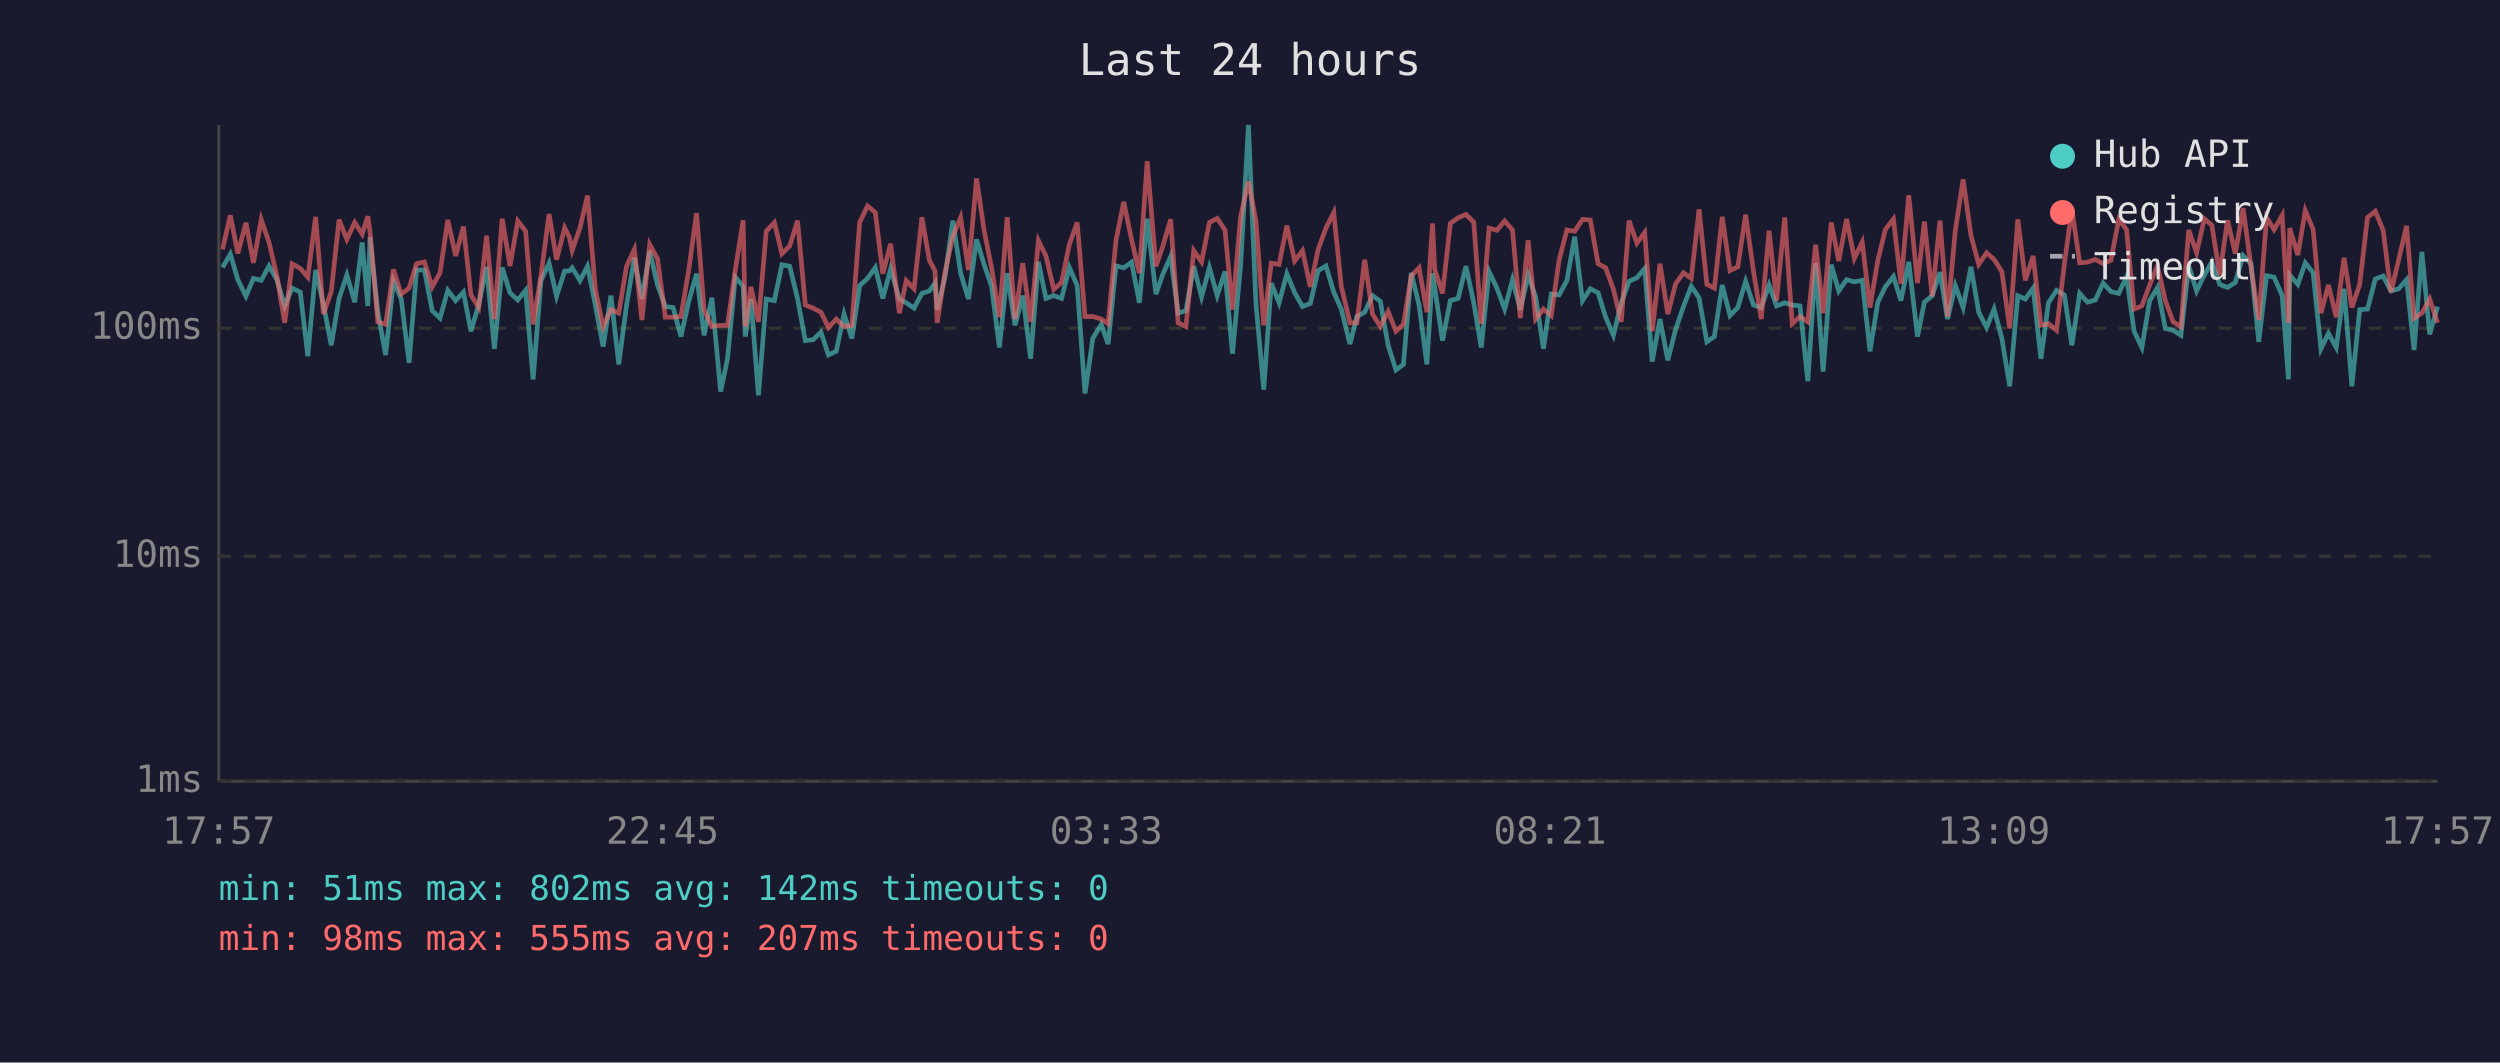
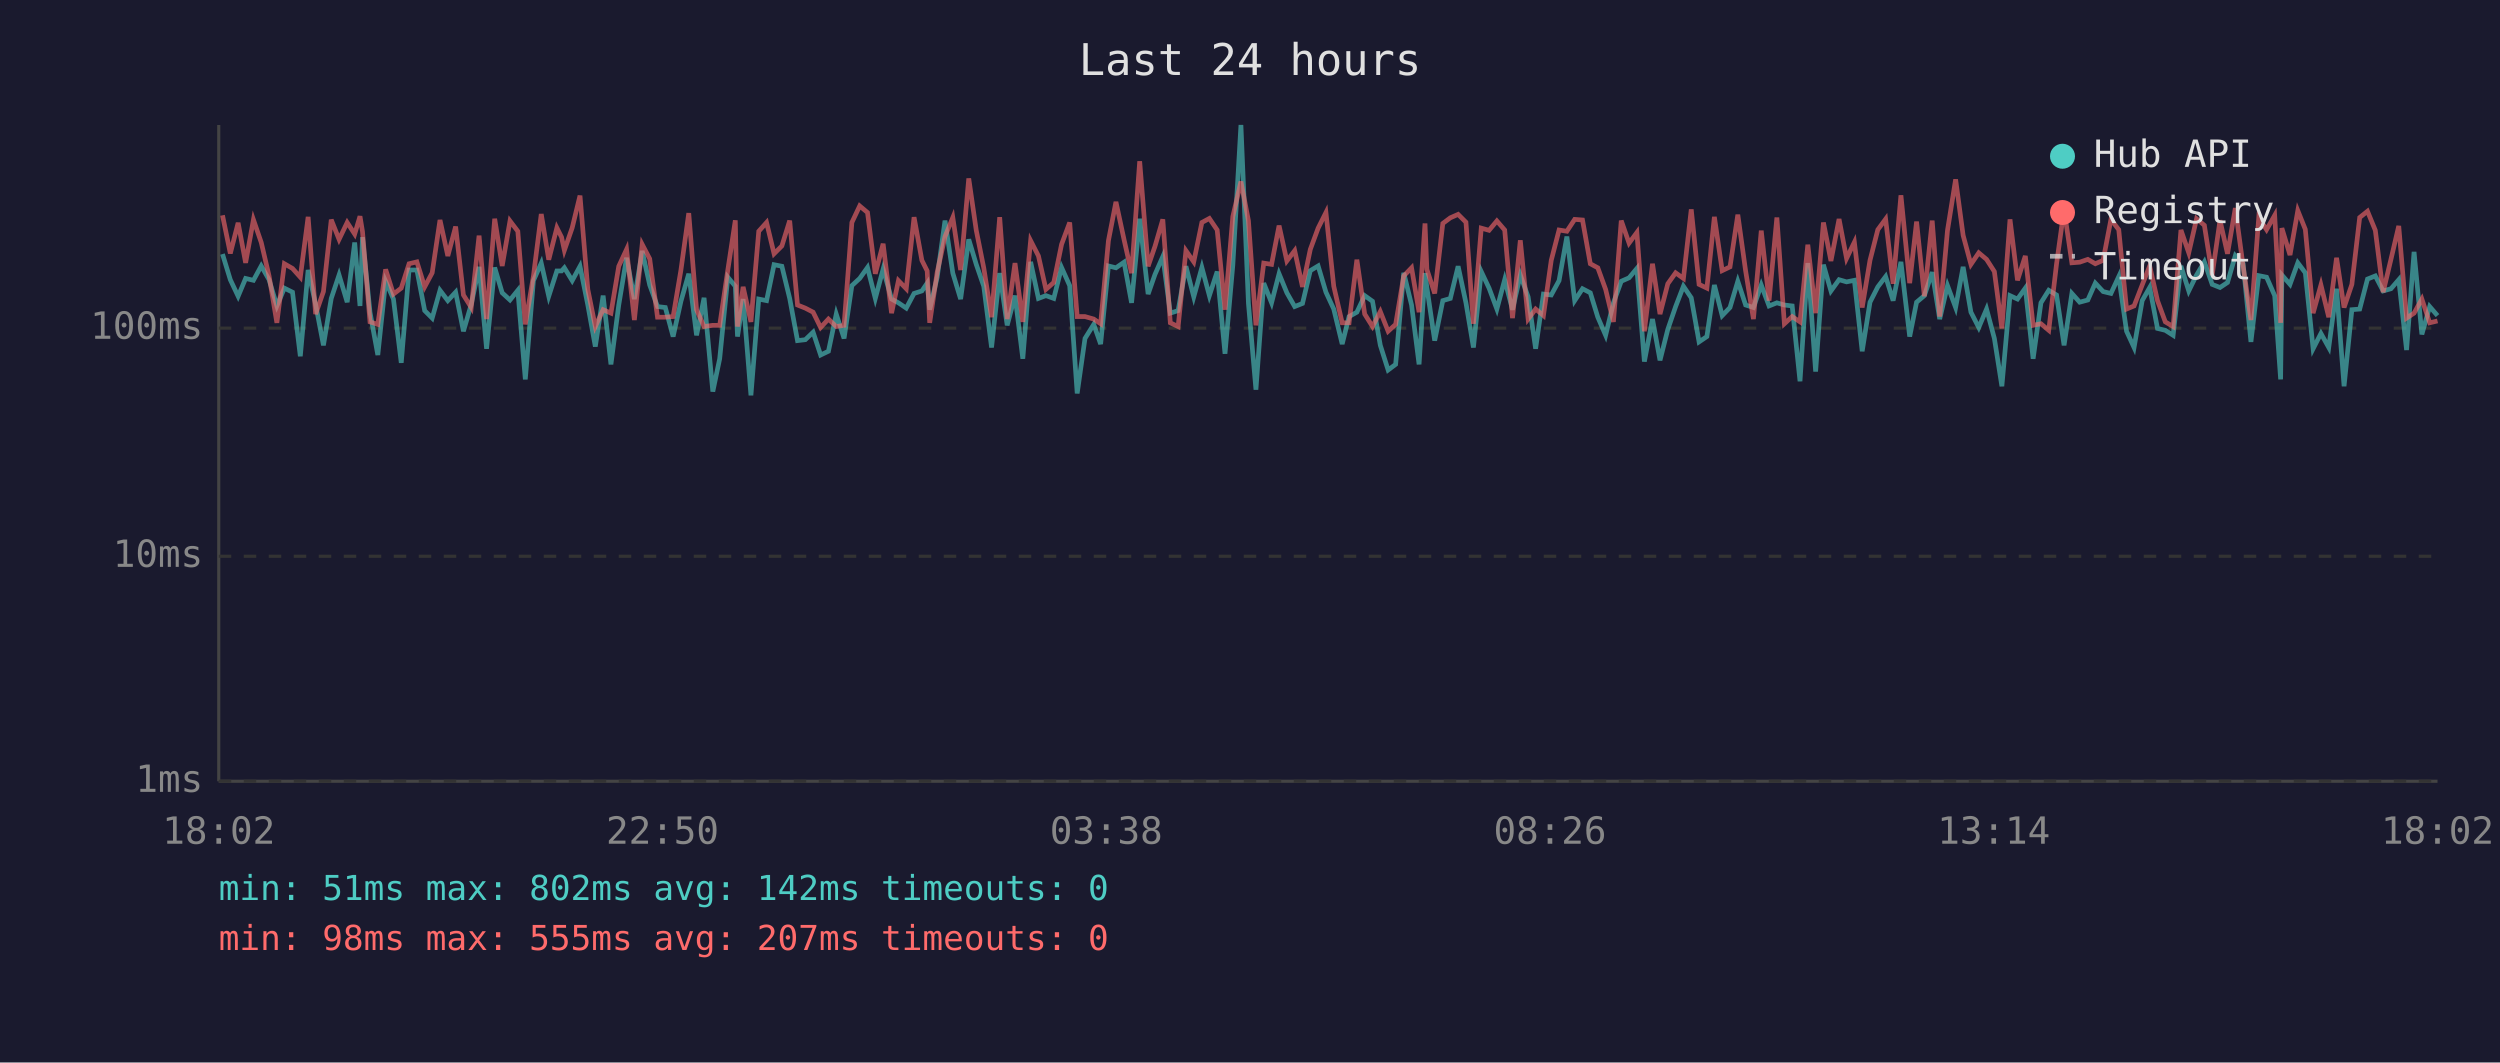
<svg xmlns="http://www.w3.org/2000/svg" viewBox="0 0 800 340" font-family="monospace" font-size="12">
  <rect width="800" height="340" fill="#1a1a2e" />
  <text x="400" y="24" fill="#e0e0e0" font-size="14" text-anchor="middle">Last 24 hours</text>
  <line x1="70" y1="40" x2="70" y2="250" stroke="#444" stroke-width="1" />
  <line x1="70" y1="250" x2="780" y2="250" stroke="#444" stroke-width="1" />
  <line x1="70" y1="250" x2="780" y2="250" stroke="#333" stroke-width="1" stroke-dasharray="4" />
  <text x="65" y="250" fill="#888" text-anchor="end" dominant-baseline="middle">1ms</text>
  <line x1="70" y1="178" x2="780" y2="178" stroke="#333" stroke-width="1" stroke-dasharray="4" />
  <text x="65" y="178" fill="#888" text-anchor="end" dominant-baseline="middle">10ms</text>
  <line x1="70" y1="105" x2="780" y2="105" stroke="#333" stroke-width="1" stroke-dasharray="4" />
  <text x="65" y="105" fill="#888" text-anchor="end" dominant-baseline="middle">100ms</text>
-   <text x="70" y="270" fill="#888" text-anchor="middle">17:57</text>
-   <text x="212" y="270" fill="#888" text-anchor="middle">22:45</text>
-   <text x="354" y="270" fill="#888" text-anchor="middle">03:33</text>
-   <text x="496" y="270" fill="#888" text-anchor="middle">08:21</text>
-   <text x="638" y="270" fill="#888" text-anchor="middle">13:09</text>
-   <text x="780" y="270" fill="#888" text-anchor="middle">17:57</text>
-   <polyline points="71.2,85.6 73.7,81.3 76.1,89.5 78.7,94.8 81.1,89.1 83.6,89.7 86.1,85.1 88.6,89.5 91.1,97.9 93.5,92.2 96.1,93.5 98.5,114.0 101.0,86.4 103.5,97.4 106.0,110.5 108.5,95.5 111.0,88.0 113.5,96.7 115.9,77.6 117.7,97.9 118.4,75.9 120.9,99.9 123.4,113.6 125.9,90.0 128.4,95.7 130.9,116.1 133.3,86.4 135.8,86.4 138.3,99.4 140.8,101.8 143.3,92.9 145.8,96.2 148.3,93.5 150.7,106.0 153.2,97.4 155.7,85.4 158.2,111.6 160.7,85.6 163.2,93.7 165.7,96.0 168.2,92.9 170.6,121.4 173.1,89.8 175.7,84.2 178.1,94.8 180.7,86.7 182.2,86.7 183.1,85.7 185.6,89.8 188.0,85.2 190.5,97.6 193.0,110.9 195.5,94.6 198.0,116.6 200.5,97.6 203.0,82.5 205.4,95.7 207.9,80.3 210.4,91.2 212.9,98.1 215.4,98.4 217.9,107.7 220.4,96.4 222.9,87.6 225.3,107.3 227.8,95.3 230.6,125.3 232.8,114.8 235.3,88.7 237.8,91.6 238.5,107.7 240.3,95.7 242.7,126.5 245.2,95.7 247.8,96.2 250.2,84.7 252.7,85.2 255.2,95.5 257.7,109.0 260.2,108.7 262.7,106.3 265.1,113.6 267.6,112.4 270.1,100.5 272.6,108.3 275.1,91.4 277.6,89.1 280.1,85.6 282.5,95.5 285.0,86.1 287.8,95.7 290.0,96.9 292.5,98.6 295.0,93.9 297.4,93.1 299.2,90.6 299.9,99.1 302.4,88.7 304.9,70.6 307.4,87.4 309.9,95.7 312.5,76.6 314.9,84.6 317.3,91.6 319.8,111.2 322.3,87.4 324.8,104.1 327.3,94.6 329.8,114.8 332.3,83.8 334.7,95.5 337.2,94.6 339.7,95.5 342.2,85.6 344.7,91.4 347.2,125.9 349.7,108.3 352.4,103.8 354.6,110.1 357.1,85.1 359.6,85.7 362.1,83.9 364.6,96.9 367.1,70.0 369.9,94.1 372.1,87.8 374.6,82.1 377.0,100.2 379.5,99.4 382.0,85.2 384.5,95.0 387.0,85.6 389.5,94.6 392.0,86.9 394.4,113.2 397.0,84.9 399.5,40.0 401.9,97.1 404.4,124.7 406.8,90.6 409.3,96.9 411.8,87.6 414.3,93.7 416.8,98.1 419.3,97.1 421.8,86.6 424.3,85.1 426.8,93.5 429.2,98.9 432.0,110.1 434.2,101.3 436.7,99.9 439.2,94.6 441.7,96.4 444.2,110.5 446.7,118.4 449.1,116.6 451.6,87.3 454.1,97.6 456.6,116.6 458.4,87.4 459.1,92.0 461.6,109.0 464.1,96.2 466.6,95.5 469.1,85.2 471.6,96.9 474.0,111.2 476.5,86.9 479.0,92.2 481.5,98.9 484.0,89.5 486.5,99.1 489.0,88.0 491.4,95.0 493.9,111.6 496.4,94.1 498.9,94.4 501.4,89.8 503.9,75.7 506.4,96.2 508.9,92.4 511.4,93.7 513.8,101.5 516.3,107.3 518.8,96.9 521.3,90.0 523.8,88.9 526.3,85.9 528.7,115.7 531.2,102.1 533.7,115.3 536.2,105.4 538.7,98.1 541.2,91.6 543.7,95.3 546.2,109.4 548.6,107.7 551.1,91.2 553.6,101.0 556.1,98.4 558.6,90.0 561.1,97.6 563.6,98.4 566.1,91.2 568.5,97.9 571.1,96.9 573.5,97.6 576.0,97.9 578.5,122.0 581.0,84.2 583.4,118.9 586.0,84.7 588.4,93.1 590.9,89.5 593.4,90.2 595.9,89.7 598.4,112.4 600.9,96.7 603.3,91.8 605.9,88.5 608.3,96.2 610.8,83.8 613.6,107.7 615.8,96.7 618.3,94.6 620.8,87.1 623.2,102.1 625.7,91.4 628.2,98.4 630.7,85.4 633.2,99.9 635.7,104.8 638.1,98.9 640.6,108.3 643.1,123.6 645.7,94.6 648.1,95.7 650.6,92.2 653.1,114.8 655.5,96.9 658.1,92.9 660.6,94.4 663.0,110.5 665.5,93.9 668.0,96.7 670.5,96.0 673.0,90.6 675.5,93.3 678.0,93.9 680.5,88.5 682.9,106.0 685.4,111.2 687.9,96.2 690.4,92.0 692.9,105.1 695.4,105.7 697.9,107.3 700.4,85.1 702.9,93.1 705.4,88.0 707.8,83.8 710.3,91.0 712.8,92.0 715.3,90.4 717.8,81.8 720.3,84.4 722.8,109.4 725.3,88.2 727.7,88.7 730.3,94.6 732.3,121.4 732.7,88.0 735.3,91.0 737.7,84.1 740.2,87.3 742.7,111.6 745.1,106.7 747.6,111.2 750.1,92.4 752.6,123.6 755.1,99.1 757.6,98.9 760.1,89.3 762.6,88.3 765.1,93.1 767.6,92.4 770.1,89.5 772.5,112.0 775.0,80.6 777.5,107.0 780.0,98.1" fill="none" stroke="#4ecdc4" stroke-width="1.5" opacity="0.6" />
-   <polyline points="71.2,79.8 73.7,68.9 76.1,81.1 78.7,71.3 81.1,84.1 83.6,70.3 86.1,77.6 88.6,88.3 91.1,103.3 93.5,84.4 96.1,85.9 98.5,88.7 101.0,69.4 103.5,100.5 106.0,93.3 108.5,70.3 111.0,76.6 113.5,71.2 115.9,74.9 117.7,69.2 118.4,74.1 120.9,103.0 123.4,103.8 125.9,86.2 128.4,94.1 130.9,92.2 133.3,84.4 135.8,83.8 138.3,91.8 140.8,87.3 143.3,70.4 145.8,81.9 148.3,72.5 150.7,94.4 153.2,98.4 155.7,75.4 158.2,102.1 160.7,70.0 163.2,85.1 165.7,70.7 168.2,74.0 170.6,103.8 173.1,88.3 175.7,68.5 178.1,83.1 180.7,72.9 182.2,75.9 183.1,80.1 185.6,72.9 188.0,62.6 190.5,92.6 193.0,104.5 195.5,99.1 198.0,100.2 200.5,85.2 203.0,79.8 205.4,102.4 207.9,78.2 210.4,82.8 212.9,101.5 215.4,101.5 217.9,101.3 220.4,86.4 222.9,68.2 225.3,99.1 227.8,104.5 230.6,104.1 232.8,104.1 235.3,86.4 237.8,70.5 238.5,104.5 240.3,91.8 242.7,103.0 245.2,74.0 247.8,71.2 250.2,81.2 252.7,78.7 255.2,70.6 257.7,97.6 260.2,98.6 262.7,99.9 265.1,104.8 267.6,102.1 270.1,104.5 272.6,104.1 275.1,71.2 277.6,65.9 280.1,68.0 282.5,87.6 285.0,78.0 287.8,100.2 290.0,89.8 292.5,92.4 295.0,69.5 297.4,83.3 299.2,86.7 299.9,103.3 302.4,87.1 304.9,75.7 307.4,69.6 309.9,86.4 312.5,57.1 314.9,73.7 317.3,85.7 319.8,101.5 322.3,69.5 324.8,102.1 327.3,84.2 329.8,103.0 332.3,77.0 334.7,81.9 337.2,92.6 339.7,90.4 342.2,78.2 344.7,71.2 347.2,101.3 349.7,101.3 352.4,102.1 354.6,103.6 357.1,77.0 359.6,64.6 362.1,76.7 364.6,87.4 367.1,51.6 369.9,85.2 372.1,78.8 374.6,70.2 377.0,103.3 379.5,104.5 382.0,80.2 384.5,83.8 387.0,71.2 389.5,69.9 392.0,73.6 394.4,99.1 397.0,69.3 399.5,58.1 401.9,70.6 404.4,104.1 406.8,84.2 409.3,84.6 411.8,72.2 414.3,83.5 416.8,80.2 419.3,91.8 421.8,79.8 424.3,73.0 426.8,68.0 429.2,91.6 432.0,103.3 434.2,103.3 436.7,83.1 439.2,100.5 441.7,104.5 444.2,99.7 446.7,106.0 449.1,103.8 451.6,88.3 454.1,85.7 456.6,99.9 458.4,71.5 459.1,86.2 461.6,93.9 464.1,71.5 466.6,69.7 469.1,68.6 471.6,71.1 474.0,103.6 476.5,73.0 479.0,73.7 481.5,70.7 484.0,73.6 486.5,101.8 489.0,76.9 491.4,102.1 493.9,98.9 496.4,101.0 498.9,83.3 501.4,73.6 503.9,74.0 506.4,70.2 508.9,70.4 511.4,84.4 513.8,85.7 516.3,92.6 518.8,103.0 521.3,70.6 523.8,77.8 526.3,74.4 528.7,106.0 531.2,84.4 533.7,100.5 536.2,90.8 538.7,87.3 541.2,89.1 543.7,67.0 546.2,91.0 548.6,92.2 551.1,69.4 553.6,86.6 556.1,85.4 558.6,68.7 561.1,86.7 563.6,102.1 566.1,73.8 568.5,96.2 571.1,69.6 573.5,103.6 576.0,101.3 578.5,103.0 581.0,78.3 583.4,100.2 586.0,71.2 588.4,83.5 590.9,70.1 593.4,82.7 595.9,77.5 598.4,98.4 600.9,83.3 603.3,73.5 605.9,70.1 608.3,90.8 610.8,62.5 613.6,90.6 615.8,70.9 618.3,94.8 620.8,70.6 623.2,101.3 625.7,73.7 628.2,57.4 630.7,75.3 633.2,84.6 635.7,80.9 638.1,83.0 640.6,86.9 643.1,105.1 645.7,70.2 648.1,89.7 650.6,81.9 653.1,104.1 655.5,103.6 658.1,105.7 660.6,84.4 663.0,67.0 665.5,84.1 668.0,83.9 670.5,83.0 673.0,84.4 675.5,83.3 678.0,70.2 680.5,73.5 682.9,98.9 685.4,97.9 687.9,91.2 690.4,85.1 692.9,96.2 695.4,103.0 697.9,104.5 700.4,73.6 702.9,80.9 705.4,70.0 707.8,72.1 710.3,88.0 712.8,70.5 715.3,81.2 717.8,66.6 720.3,85.2 722.8,102.4 725.3,69.6 727.7,73.5 730.3,68.9 732.3,103.3 732.7,73.0 735.3,81.6 737.7,67.4 740.2,73.4 742.7,100.2 745.1,91.2 747.6,101.5 750.1,82.5 752.6,98.4 755.1,91.0 757.6,69.6 760.1,67.6 762.6,73.7 765.1,93.5 767.6,83.0 770.1,72.3 772.5,101.8 775.0,100.2 777.5,95.7 780.0,103.3" fill="none" stroke="#ff6b6b" stroke-width="1.5" opacity="0.6" />
+   <text x="70" y="270" fill="#888" text-anchor="middle">18:02</text>
+   <text x="212" y="270" fill="#888" text-anchor="middle">22:50</text>
+   <text x="354" y="270" fill="#888" text-anchor="middle">03:38</text>
+   <text x="496" y="270" fill="#888" text-anchor="middle">08:26</text>
+   <text x="638" y="270" fill="#888" text-anchor="middle">13:14</text>
+   <text x="780" y="270" fill="#888" text-anchor="middle">18:02</text>
+   <polyline points="71.2,81.3 73.7,89.5 76.2,94.8 78.6,89.1 81.1,89.7 83.6,85.1 86.1,89.5 88.6,97.9 91.0,92.2 93.6,93.5 96.1,114.0 98.6,86.4 101.0,97.4 103.5,110.5 106.0,95.5 108.5,88.0 111.1,96.7 113.5,77.6 115.2,97.9 116.0,75.9 118.4,99.9 120.9,113.6 123.4,90.0 125.9,95.7 128.4,116.1 130.9,86.4 133.4,86.4 135.9,99.4 138.3,101.8 140.8,92.9 143.3,96.2 145.8,93.5 148.3,106.0 150.8,97.4 153.3,85.4 155.7,111.6 158.3,85.6 160.7,93.7 163.2,96.0 165.7,92.9 168.1,121.4 170.7,89.8 173.2,84.2 175.6,94.8 178.2,86.7 179.7,86.7 180.6,85.7 183.1,89.8 185.6,85.2 188.1,97.6 190.5,110.9 193.0,94.6 195.5,116.6 198.0,97.6 200.5,82.5 203.0,95.7 205.5,80.3 207.9,91.2 210.4,98.1 212.9,98.4 215.4,107.7 217.9,96.4 220.4,87.6 222.9,107.3 225.3,95.3 228.1,125.3 230.3,114.8 232.9,88.7 235.3,91.6 236.0,107.7 237.8,95.7 240.3,126.5 242.8,95.7 245.3,96.2 247.7,84.7 250.2,85.2 252.7,95.5 255.2,109.0 257.7,108.7 260.2,106.3 262.6,113.6 265.1,112.4 267.6,100.5 270.1,108.3 272.6,91.4 275.1,89.1 277.6,85.6 280.1,95.5 282.6,86.1 285.3,95.7 287.5,96.9 290.0,98.6 292.5,93.9 295.0,93.1 296.7,90.6 297.5,99.1 299.9,88.7 302.4,70.6 304.9,87.4 307.4,95.7 310.0,76.6 312.4,84.6 314.8,91.6 317.3,111.2 319.9,87.4 322.3,104.1 324.8,94.6 327.3,114.8 329.8,83.8 332.3,95.5 334.7,94.6 337.2,95.5 339.7,85.6 342.3,91.4 344.7,125.9 347.2,108.3 350.0,103.8 352.2,110.1 354.7,85.1 357.1,85.7 359.7,83.9 362.1,96.9 364.7,70.0 367.4,94.1 369.6,87.8 372.1,82.1 374.5,100.2 377.0,99.4 379.5,85.2 382.0,95.0 384.6,85.6 387.0,94.6 389.5,86.9 392.0,113.2 394.5,84.9 397.1,40.0 399.5,97.1 401.9,124.7 404.4,90.6 406.9,96.9 409.3,87.6 411.8,93.7 414.3,98.1 416.8,97.1 419.3,86.6 421.8,85.1 424.3,93.5 426.8,98.9 429.5,110.1 431.7,101.3 434.2,99.9 436.7,94.6 439.2,96.4 441.7,110.5 444.2,118.4 446.6,116.6 449.2,87.3 451.7,97.6 454.1,116.6 456.0,87.4 456.6,92.0 459.1,109.0 461.7,96.2 464.1,95.5 466.6,85.2 469.1,96.9 471.5,111.2 474.0,86.9 476.5,92.2 479.0,98.9 481.5,89.5 484.0,99.1 486.5,88.0 489.0,95.0 491.4,111.6 493.9,94.1 496.4,94.4 498.9,89.8 501.4,75.7 503.9,96.2 506.4,92.4 508.9,93.7 511.3,101.5 513.8,107.3 516.3,96.9 518.8,90.0 521.3,88.9 523.8,85.9 526.2,115.7 528.8,102.1 531.2,115.3 533.7,105.4 536.2,98.1 538.7,91.6 541.2,95.3 543.7,109.4 546.2,107.7 548.6,91.2 551.1,101.0 553.6,98.4 556.1,90.0 558.6,97.6 561.1,98.4 563.6,91.2 566.1,97.9 568.6,96.9 571.0,97.6 573.5,97.9 576.0,122.0 578.5,84.2 581.0,118.9 583.5,84.7 585.9,93.1 588.5,89.5 590.9,90.2 593.4,89.7 595.9,112.4 598.4,96.7 600.9,91.8 603.4,88.5 605.8,96.2 608.3,83.8 611.1,107.7 613.3,96.7 615.8,94.6 618.3,87.1 620.7,102.1 623.2,91.4 625.8,98.4 628.2,85.4 630.7,99.9 633.2,104.8 635.7,98.9 638.2,108.3 640.6,123.6 643.2,94.6 645.6,95.7 648.1,92.2 650.6,114.8 653.1,96.9 655.6,92.9 658.1,94.4 660.5,110.5 663.0,93.9 665.5,96.7 668.1,96.0 670.5,90.6 673.0,93.3 675.5,93.9 678.0,88.5 680.5,106.0 682.9,111.2 685.5,96.2 687.9,92.0 690.4,105.1 692.9,105.7 695.4,107.3 697.9,85.1 700.4,93.1 702.9,88.0 705.4,83.8 707.9,91.0 710.4,92.0 712.8,90.4 715.3,81.8 717.8,84.4 720.3,109.4 722.8,88.2 725.3,88.7 727.9,94.6 729.8,121.4 730.2,88.0 732.8,91.0 735.3,84.1 737.7,87.3 740.2,111.6 742.7,106.7 745.2,111.2 747.7,92.4 750.1,123.6 752.6,99.1 755.1,98.9 757.6,89.3 760.1,88.3 762.6,93.1 765.1,92.4 767.6,89.5 770.1,112.0 772.5,80.6 775.0,107.0 777.5,98.1 780.0,101.0" fill="none" stroke="#4ecdc4" stroke-width="1.5" opacity="0.6" />
+   <polyline points="71.2,68.9 73.7,81.1 76.2,71.3 78.6,84.1 81.1,70.3 83.6,77.6 86.1,88.3 88.6,103.3 91.0,84.4 93.6,85.9 96.1,88.7 98.6,69.4 101.0,100.5 103.5,93.3 106.0,70.3 108.5,76.6 111.1,71.2 113.5,74.9 115.2,69.2 116.0,74.1 118.4,103.0 120.9,103.8 123.4,86.2 125.9,94.1 128.4,92.2 130.9,84.4 133.4,83.8 135.9,91.8 138.3,87.3 140.8,70.4 143.3,81.9 145.8,72.5 148.3,94.4 150.8,98.4 153.3,75.4 155.7,102.1 158.3,70.0 160.7,85.1 163.2,70.7 165.7,74.0 168.1,103.8 170.7,88.3 173.2,68.5 175.6,83.1 178.2,72.9 179.7,75.9 180.6,80.1 183.1,72.9 185.6,62.6 188.1,92.6 190.5,104.5 193.0,99.1 195.5,100.2 198.0,85.2 200.5,79.8 203.0,102.4 205.5,78.2 207.9,82.8 210.4,101.5 212.9,101.5 215.4,101.3 217.9,86.4 220.4,68.2 222.9,99.1 225.3,104.5 228.1,104.1 230.3,104.1 232.9,86.4 235.3,70.5 236.0,104.5 237.8,91.8 240.3,103.0 242.8,74.0 245.3,71.2 247.7,81.2 250.2,78.7 252.7,70.6 255.2,97.6 257.7,98.6 260.2,99.9 262.6,104.8 265.1,102.1 267.6,104.5 270.1,104.1 272.6,71.2 275.1,65.9 277.6,68.0 280.1,87.6 282.6,78.0 285.3,100.2 287.5,89.8 290.0,92.4 292.5,69.5 295.0,83.3 296.7,86.7 297.5,103.3 299.9,87.1 302.4,75.7 304.9,69.6 307.4,86.4 310.0,57.1 312.4,73.7 314.8,85.7 317.3,101.5 319.9,69.5 322.3,102.1 324.8,84.2 327.3,103.0 329.8,77.0 332.3,81.9 334.7,92.6 337.2,90.4 339.7,78.2 342.3,71.2 344.7,101.3 347.2,101.3 350.0,102.1 352.2,103.6 354.7,77.0 357.1,64.6 359.7,76.7 362.1,87.4 364.7,51.6 367.4,85.2 369.6,78.8 372.1,70.2 374.5,103.3 377.0,104.5 379.5,80.2 382.0,83.8 384.6,71.2 387.0,69.9 389.5,73.6 392.0,99.1 394.5,69.3 397.1,58.1 399.5,70.6 401.9,104.1 404.4,84.2 406.9,84.6 409.3,72.2 411.8,83.5 414.3,80.2 416.8,91.8 419.3,79.8 421.8,73.0 424.3,68.0 426.8,91.6 429.5,103.3 431.7,103.3 434.2,83.1 436.7,100.5 439.2,104.5 441.7,99.7 444.2,106.0 446.6,103.8 449.2,88.3 451.7,85.7 454.1,99.9 456.0,71.5 456.6,86.2 459.1,93.9 461.7,71.5 464.1,69.7 466.6,68.6 469.1,71.1 471.5,103.6 474.0,73.0 476.5,73.7 479.0,70.7 481.5,73.6 484.0,101.8 486.5,76.9 489.0,102.1 491.4,98.9 493.9,101.0 496.4,83.3 498.9,73.6 501.4,74.0 503.9,70.2 506.4,70.4 508.9,84.4 511.3,85.7 513.8,92.6 516.3,103.0 518.8,70.6 521.3,77.8 523.8,74.4 526.2,106.0 528.8,84.4 531.2,100.5 533.7,90.8 536.2,87.3 538.7,89.1 541.2,67.0 543.7,91.0 546.2,92.2 548.6,69.4 551.1,86.6 553.6,85.4 556.1,68.7 558.6,86.7 561.1,102.1 563.6,73.8 566.1,96.2 568.6,69.6 571.0,103.6 573.5,101.3 576.0,103.0 578.5,78.3 581.0,100.2 583.5,71.2 585.9,83.5 588.5,70.1 590.9,82.7 593.4,77.5 595.9,98.4 598.4,83.3 600.9,73.5 603.4,70.1 605.8,90.8 608.3,62.5 611.1,90.6 613.3,70.9 615.8,94.8 618.3,70.6 620.7,101.3 623.2,73.7 625.8,57.4 628.2,75.3 630.7,84.6 633.2,80.9 635.7,83.0 638.2,86.9 640.6,105.1 643.2,70.2 645.6,89.7 648.1,81.9 650.6,104.1 653.1,103.6 655.6,105.7 658.1,84.4 660.5,67.0 663.0,84.1 665.5,83.9 668.1,83.0 670.5,84.4 673.0,83.3 675.5,70.2 678.0,73.5 680.5,98.9 682.9,97.9 685.5,91.2 687.9,85.1 690.4,96.2 692.9,103.0 695.4,104.5 697.9,73.6 700.4,80.9 702.9,70.0 705.4,72.1 707.9,88.0 710.4,70.5 712.8,81.2 715.3,66.6 717.8,85.2 720.3,102.4 722.8,69.6 725.3,73.5 727.9,68.9 729.8,103.3 730.2,73.0 732.8,81.6 735.3,67.4 737.7,73.4 740.2,100.2 742.7,91.2 745.2,101.5 747.7,82.5 750.1,98.4 752.6,91.0 755.1,69.6 757.6,67.6 760.1,73.7 762.6,93.5 765.1,83.0 767.6,72.3 770.1,101.8 772.5,100.2 775.0,95.7 777.5,103.3 780.0,102.7" fill="none" stroke="#ff6b6b" stroke-width="1.5" opacity="0.6" />
  <circle cx="660" cy="50" r="4" fill="#4ecdc4" />
  <text x="670" y="50" fill="#e0e0e0" dominant-baseline="middle">Hub API</text>
  <circle cx="660" cy="68" r="4" fill="#ff6b6b" />
  <text x="670" y="68" fill="#e0e0e0" dominant-baseline="middle">Registry</text>
  <line x1="656" y1="82" x2="664" y2="82" stroke="#e0e0e0" stroke-width="1.5" stroke-dasharray="4,3" opacity="0.7" />
  <text x="670" y="86" fill="#e0e0e0" dominant-baseline="middle">Timeout</text>
  <text x="70" y="288" fill="#4ecdc4" font-size="11">min: 51ms  max: 802ms  avg: 142ms  timeouts: 0</text>
  <text x="70" y="304" fill="#ff6b6b" font-size="11">min: 98ms  max: 555ms  avg: 207ms  timeouts: 0</text>
</svg>
